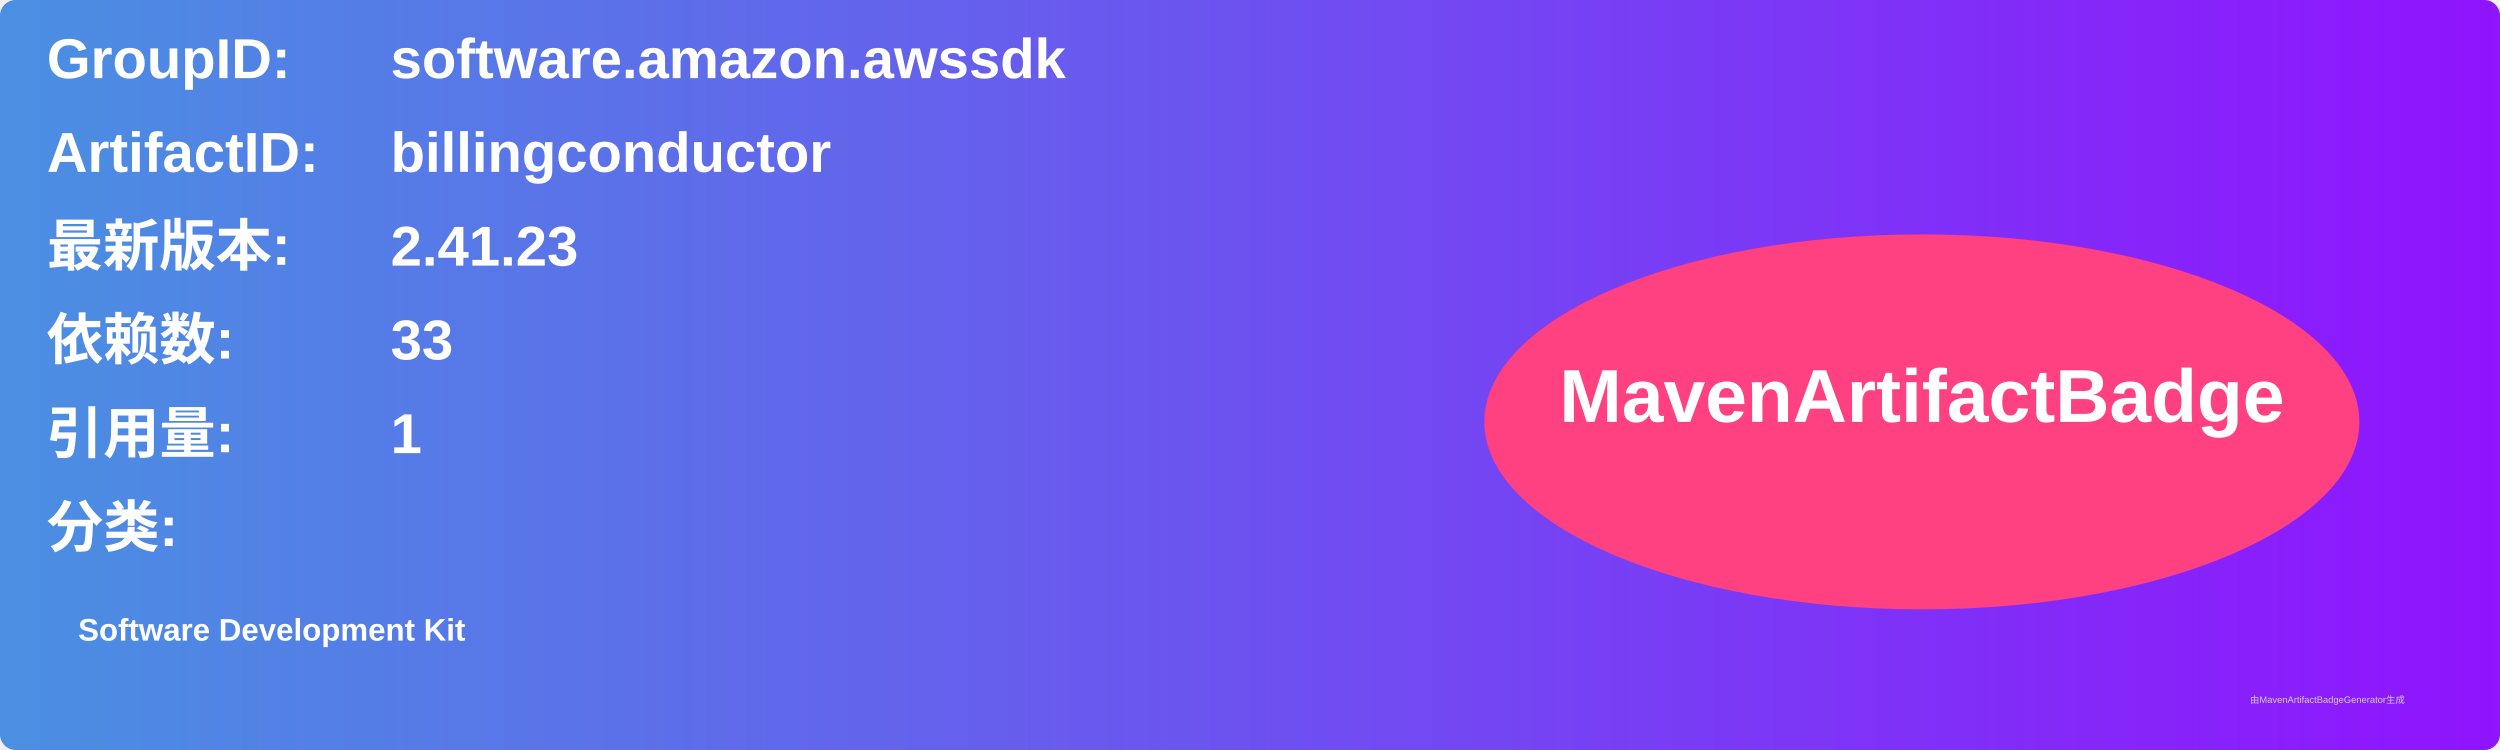
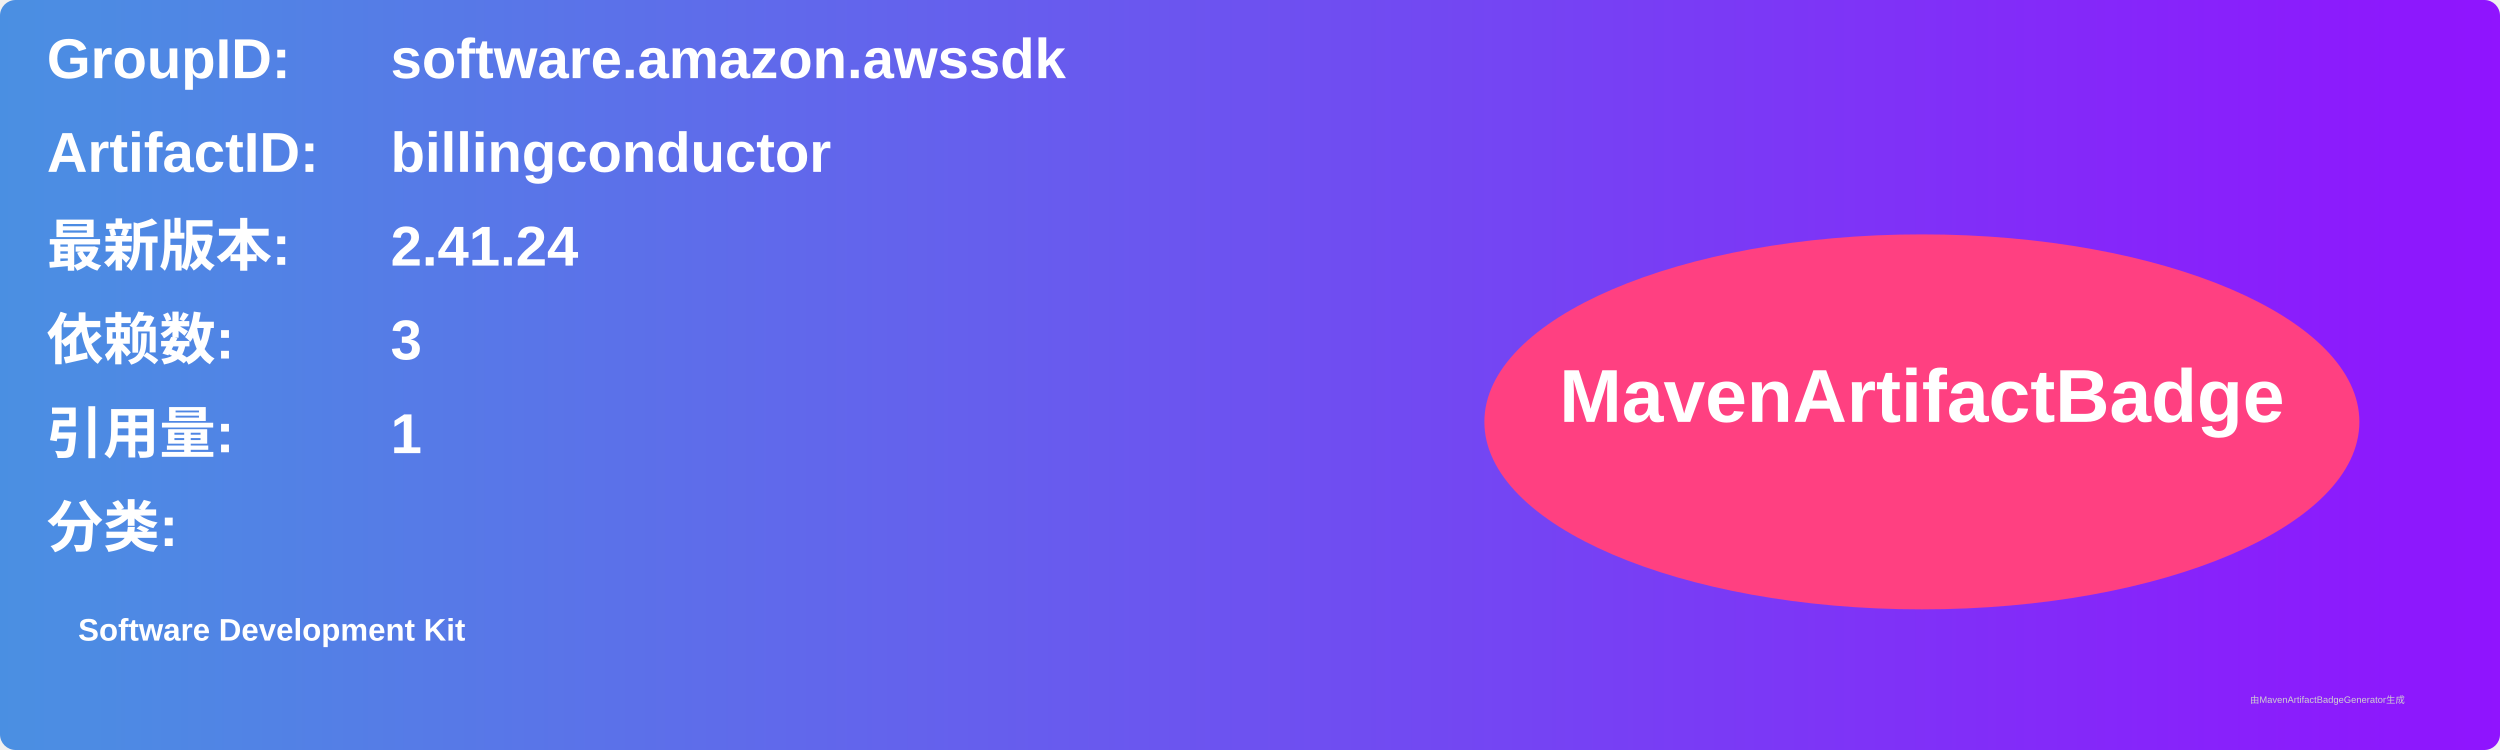
<svg xmlns="http://www.w3.org/2000/svg" width="800" height="240" viewBox="0 0 800 240">
  <linearGradient id="grad" x1="0%" y1="0%" x2="100%" y2="0%">
    <stop offset="0%" stop-color="#4a90e2" />
    <stop offset="100%" stop-color="#9013fe" />
  </linearGradient>
  <rect width="100%" height="100%" rx="5" ry="5" fill="url(#grad)" />
  <g transform="translate(15, 15)">
    <text x="0" y="10" font-family="Arial" font-size="18" fill="white" font-weight="bold" width="260">GroupID:</text>
    <text x="110" y="10" font-family="Arial" font-size="18" fill="white" font-weight="bold" width="460">software.amazon.awssdk</text>
    <text x="0" y="40" font-family="Arial" font-size="18" fill="white" font-weight="bold" width="260">ArtifactID:</text>
    <text x="110" y="40" font-family="Arial" font-size="18" fill="white" font-weight="bold" width="460">billingconductor</text>
    <text x="0" y="70" font-family="Arial" font-size="18" fill="white" font-weight="bold">最新版本:</text>
    <text x="110" y="70" font-family="Arial" font-size="18" fill="white" font-weight="bold">
-       <tspan font-weight="bold">2.41.23</tspan>
+       <tspan font-weight="bold">2.41.24</tspan>
    </text>
    <text x="0" y="100" font-family="Arial" font-size="18" fill="white" font-weight="bold">依赖数: </text>
    <text x="110" y="100" font-family="Arial" font-size="18" fill="white">
-       <tspan font-weight="bold">33</tspan>
+       <tspan font-weight="bold">3</tspan>
    </text>
    <text x="0" y="130" font-family="Arial" font-size="18" fill="white" font-weight="bold">引用量: </text>
    <text x="110" y="130" font-family="Arial" font-size="18" fill="white">
      <tspan font-weight="bold">1</tspan>
    </text>
    <text x="0" y="160" font-family="Arial" font-size="18" fill="white" font-weight="bold">分类:</text>
    <text x="10" y="190" font-family="Arial" font-size="10" fill="white">
      <tspan font-weight="bold">Software Development Kit</tspan>
    </text>
    <ellipse cx="600" cy="120" rx="140" ry="60" fill="#ff4081" />
    <text x="600" y="120" text-anchor="middle" font-family="Arial" font-size="24" fill="white" font-weight="bold">MavenArtifactBadge</text>
  </g>
  <text x="720" y="225" font-family="Arial" font-size="3" fill="#d0d0d0">由MavenArtifactBadgeGenerator生成</text>
</svg>
